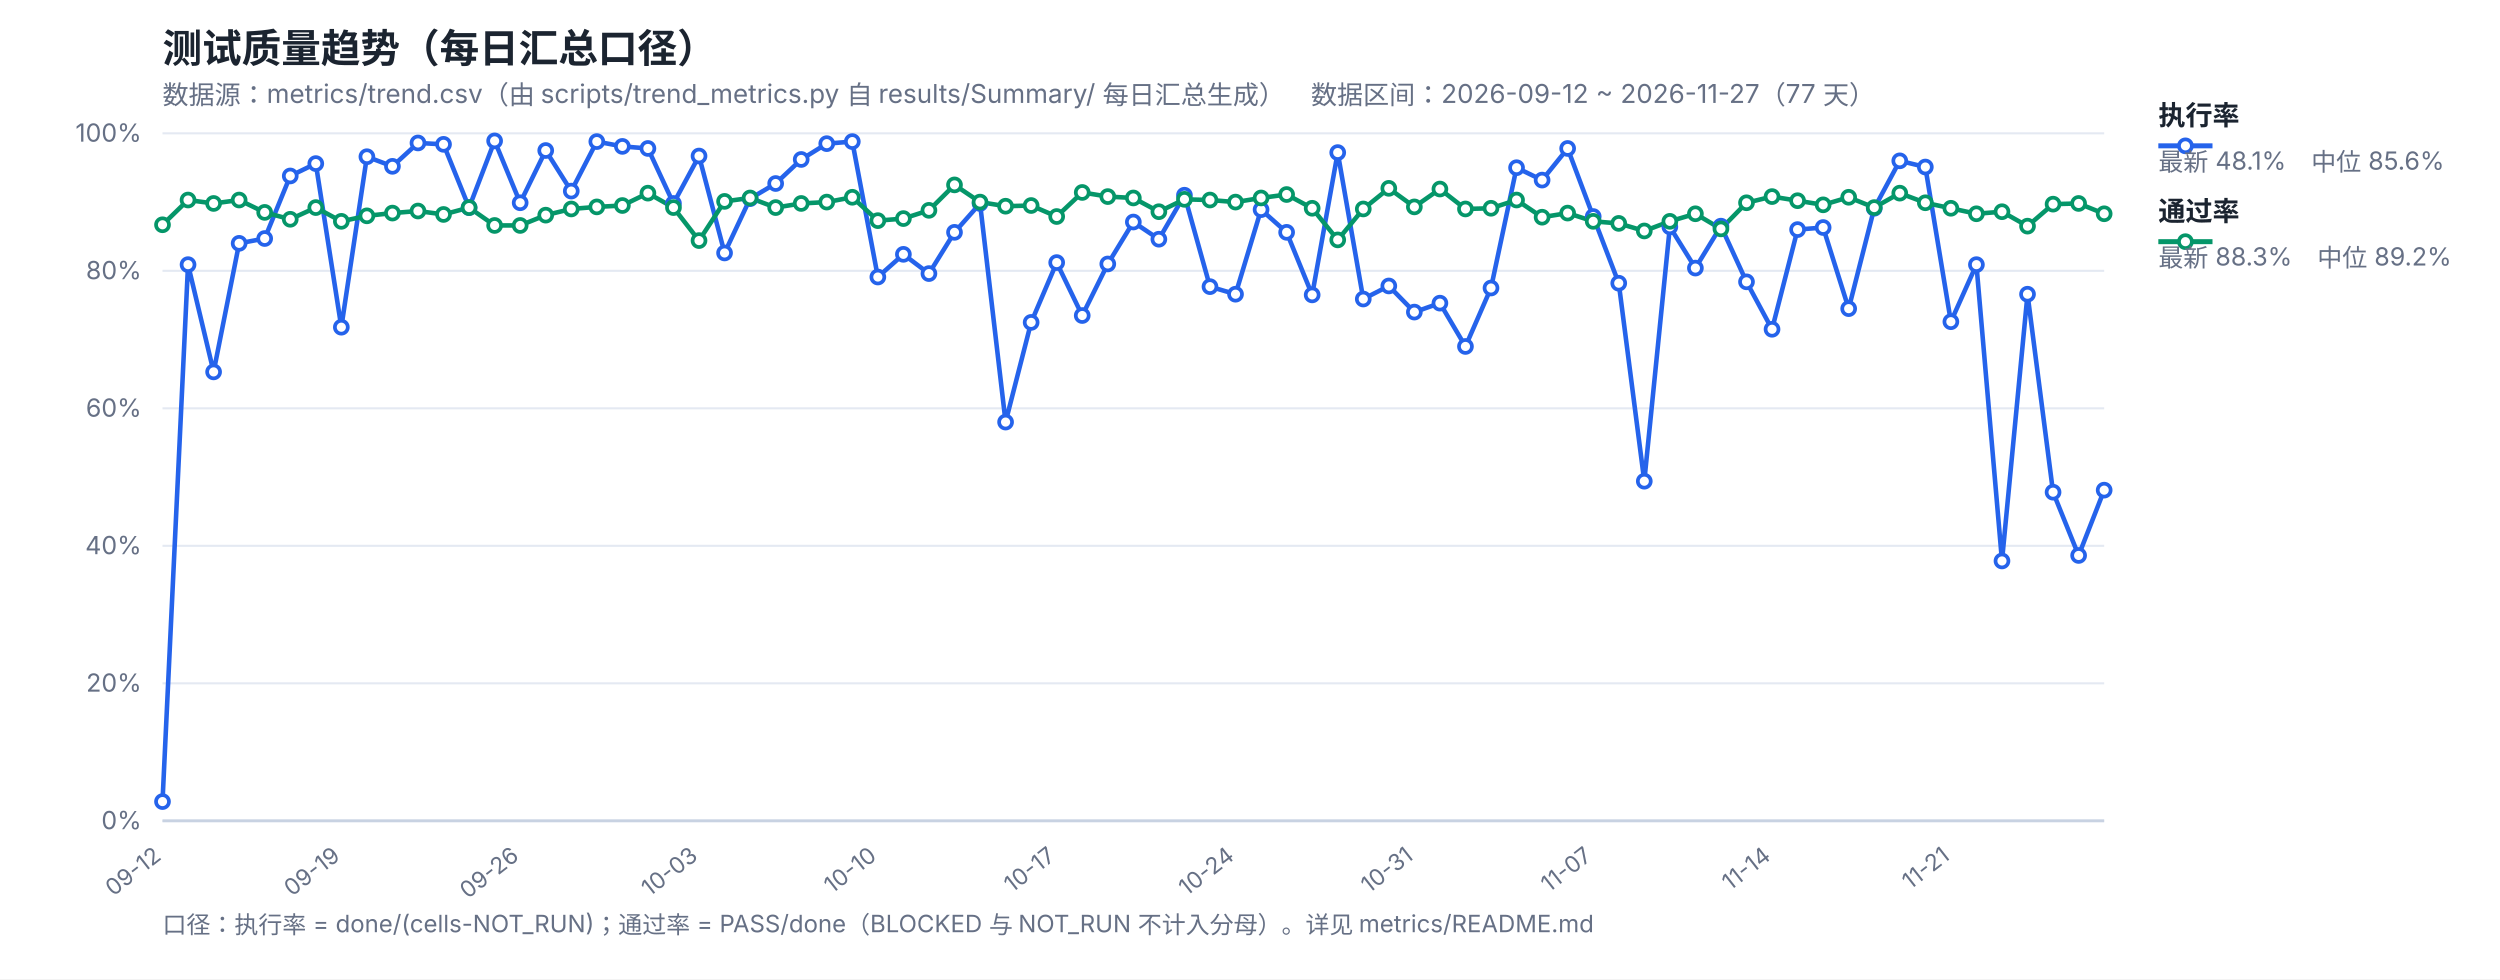
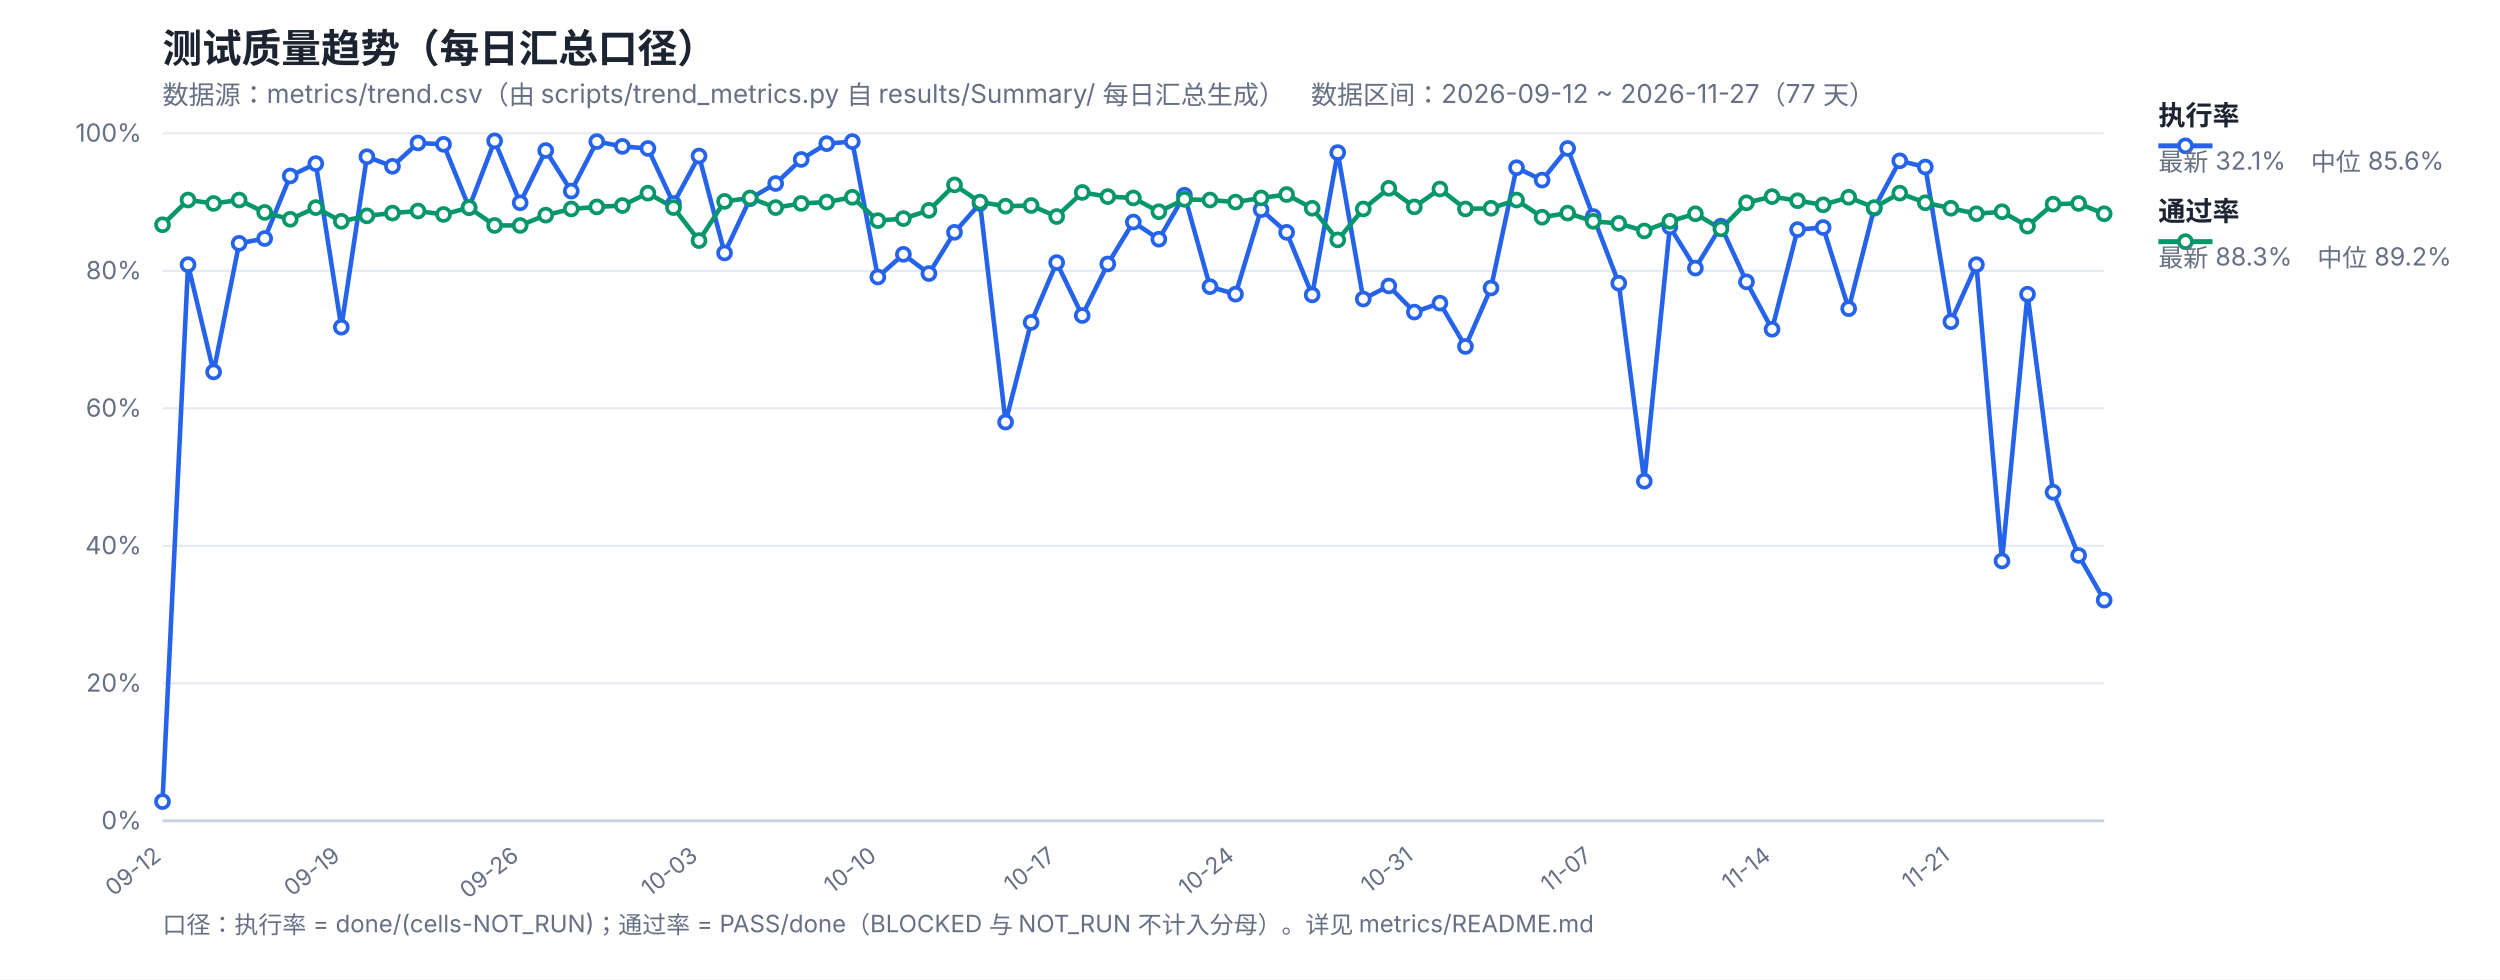
<svg xmlns="http://www.w3.org/2000/svg" width="1200" height="470" viewBox="0 0 1200 470" font-family="-apple-system,Segoe UI,Microsoft YaHei,sans-serif">
  <rect width="1200" height="470" fill="#ffffff" />
  <text x="78" y="30" font-size="19" font-weight="700" fill="#1b2430">测试质量趋势（每日汇总口径）</text>
  <text x="78" y="50" font-size="12.5" fill="#667085">数据源：metrics/trend.csv（由 scripts/trend_metrics.py 自 results/Summary/ 每日汇总生成）　数据区间：2026-09-12 ~ 2026-11-27（77 天）</text>
  <line x1="78" y1="394.0" x2="1010" y2="394.0" stroke="#e4e9f2" stroke-width="1" />
  <text x="68" y="398.0" font-size="12" fill="#667085" text-anchor="end">0%</text>
  <line x1="78" y1="328.0" x2="1010" y2="328.0" stroke="#e4e9f2" stroke-width="1" />
  <text x="68" y="332.0" font-size="12" fill="#667085" text-anchor="end">20%</text>
  <line x1="78" y1="262.0" x2="1010" y2="262.0" stroke="#e4e9f2" stroke-width="1" />
  <text x="68" y="266.0" font-size="12" fill="#667085" text-anchor="end">40%</text>
  <line x1="78" y1="196.0" x2="1010" y2="196.0" stroke="#e4e9f2" stroke-width="1" />
  <text x="68" y="200.0" font-size="12" fill="#667085" text-anchor="end">60%</text>
  <line x1="78" y1="130.0" x2="1010" y2="130.0" stroke="#e4e9f2" stroke-width="1" />
  <text x="68" y="134.0" font-size="12" fill="#667085" text-anchor="end">80%</text>
  <line x1="78" y1="64.0" x2="1010" y2="64.0" stroke="#e4e9f2" stroke-width="1" />
  <text x="68" y="68.0" font-size="12" fill="#667085" text-anchor="end">100%</text>
  <text x="78.0" y="412" font-size="11" fill="#667085" text-anchor="end" transform="rotate(-38 78.0 412)">09-12</text>
  <text x="163.84" y="412" font-size="11" fill="#667085" text-anchor="end" transform="rotate(-38 163.84 412)">09-19</text>
  <text x="249.68" y="412" font-size="11" fill="#667085" text-anchor="end" transform="rotate(-38 249.68 412)">09-26</text>
  <text x="335.53" y="412" font-size="11" fill="#667085" text-anchor="end" transform="rotate(-38 335.53 412)">10-03</text>
  <text x="421.37" y="412" font-size="11" fill="#667085" text-anchor="end" transform="rotate(-38 421.37 412)">10-10</text>
  <text x="507.21" y="412" font-size="11" fill="#667085" text-anchor="end" transform="rotate(-38 507.21 412)">10-17</text>
  <text x="593.05" y="412" font-size="11" fill="#667085" text-anchor="end" transform="rotate(-38 593.05 412)">10-24</text>
  <text x="678.89" y="412" font-size="11" fill="#667085" text-anchor="end" transform="rotate(-38 678.89 412)">10-31</text>
  <text x="764.74" y="412" font-size="11" fill="#667085" text-anchor="end" transform="rotate(-38 764.74 412)">11-07</text>
  <text x="850.58" y="412" font-size="11" fill="#667085" text-anchor="end" transform="rotate(-38 850.58 412)">11-14</text>
  <text x="936.42" y="412" font-size="11" fill="#667085" text-anchor="end" transform="rotate(-38 936.42 412)">11-21</text>
  <line x1="78" y1="394" x2="1010" y2="394" stroke="#c8d2e2" stroke-width="1.4" />
-   <polyline fill="none" stroke="#2563eb" stroke-width="2.2" stroke-linejoin="round" points="78.0,384.76 90.26,127.03 102.53,178.51 114.79,116.8 127.05,114.49 139.32,84.46 151.58,78.52 163.84,157.06 176.11,75.22 188.37,79.84 200.63,68.62 212.89,69.28 225.16,99.64 237.42,67.63 249.68,97.33 261.95,72.25 274.21,91.72 286.47,67.96 298.74,70.27 311.0,71.26 323.26,97.66 335.53,74.89 347.79,121.42 360.05,95.35 372.32,88.09 384.58,76.54 396.84,68.95 409.11,67.96 421.37,132.97 433.63,122.08 445.89,131.32 458.16,111.52 470.42,97.66 482.68,202.6 494.95,154.75 507.21,126.04 519.47,151.45 531.74,126.7 544.0,106.57 556.26,114.82 568.53,93.7 580.79,137.59 593.05,141.22 605.32,100.63 617.58,111.52 629.84,141.55 642.11,73.24 654.37,143.53 666.63,137.26 678.89,149.8 691.16,145.51 703.42,166.3 715.68,138.25 727.95,80.5 740.21,86.44 752.47,71.26 764.74,103.93 777.0,135.94 789.26,230.98 801.53,108.88 813.79,128.68 826.05,108.55 838.32,135.28 850.58,158.05 862.84,110.2 875.11,109.21 887.37,148.15 899.63,99.97 911.89,77.2 924.16,80.17 936.42,154.42 948.68,127.03 960.95,269.26 973.21,141.22 985.47,236.26 997.74,266.62 1010.0,235.27" />
+   <polyline fill="none" stroke="#2563eb" stroke-width="2.2" stroke-linejoin="round" points="78.0,384.76 90.26,127.03 102.53,178.51 114.79,116.8 127.05,114.49 139.32,84.46 151.58,78.52 163.84,157.06 176.11,75.22 188.37,79.84 200.63,68.62 212.89,69.28 225.16,99.64 237.42,67.63 249.68,97.33 261.95,72.25 274.21,91.72 286.47,67.96 298.74,70.27 311.0,71.26 323.26,97.66 335.53,74.89 347.79,121.42 360.05,95.35 372.32,88.09 384.58,76.54 396.84,68.95 409.11,67.96 421.37,132.97 433.63,122.08 445.89,131.32 458.16,111.52 470.42,97.66 482.68,202.6 494.95,154.75 507.21,126.04 519.47,151.45 531.74,126.7 544.0,106.57 556.26,114.82 568.53,93.7 580.79,137.59 593.05,141.22 605.32,100.63 617.58,111.52 629.84,141.55 642.11,73.24 654.37,143.53 666.63,137.26 678.89,149.8 691.16,145.51 703.42,166.3 715.68,138.25 727.95,80.5 740.21,86.44 752.47,71.26 764.74,103.93 777.0,135.94 789.26,230.98 801.53,108.88 813.79,128.68 826.05,108.55 838.32,135.28 850.58,158.05 862.84,110.2 875.11,109.21 887.37,148.15 899.63,99.97 911.89,77.2 924.16,80.17 936.42,154.42 948.68,127.03 960.95,269.26 973.21,141.22 985.47,236.26 997.74,266.62 1010.0,288.07" />
  <polyline fill="none" stroke="#059669" stroke-width="2.2" stroke-linejoin="round" points="78.0,107.89 90.26,96.01 102.53,97.66 114.79,96.01 127.05,101.95 139.32,105.25 151.58,99.64 163.84,106.24 176.11,103.6 188.37,102.28 200.63,101.29 212.89,102.94 225.16,99.64 237.42,108.22 249.68,108.22 261.95,103.27 274.21,100.3 286.47,99.31 298.74,98.65 311.0,92.71 323.26,99.64 335.53,115.48 347.79,96.67 360.05,95.02 372.32,99.64 384.58,97.66 396.84,97.0 409.11,94.69 421.37,105.91 433.63,104.92 445.89,100.96 458.16,88.75 470.42,97.0 482.68,98.98 494.95,98.65 507.21,103.93 519.47,92.38 531.74,94.36 544.0,95.02 556.26,101.62 568.53,95.68 580.79,96.01 593.05,97.0 605.32,95.02 617.58,93.37 629.84,99.97 642.11,115.15 654.37,100.3 666.63,90.4 678.89,99.31 691.16,90.73 703.42,100.3 715.68,99.97 727.95,96.01 740.21,104.26 752.47,102.28 764.74,106.24 777.0,107.23 789.26,110.86 801.53,106.24 813.79,102.61 826.05,109.87 838.32,97.33 850.58,94.36 862.84,96.34 875.11,98.32 887.37,94.69 899.63,99.64 911.89,92.71 924.16,97.33 936.42,99.97 948.68,102.61 960.95,101.62 973.21,108.55 985.47,97.99 997.74,97.66 1010.0,102.61" />
  <circle cx="78.0" cy="384.76" r="3.1" fill="#fff" stroke="#2563eb" stroke-width="1.8" />
  <circle cx="90.26" cy="127.03" r="3.1" fill="#fff" stroke="#2563eb" stroke-width="1.8" />
  <circle cx="102.53" cy="178.51" r="3.1" fill="#fff" stroke="#2563eb" stroke-width="1.8" />
  <circle cx="114.79" cy="116.8" r="3.1" fill="#fff" stroke="#2563eb" stroke-width="1.8" />
  <circle cx="127.05" cy="114.49" r="3.1" fill="#fff" stroke="#2563eb" stroke-width="1.8" />
  <circle cx="139.32" cy="84.46" r="3.1" fill="#fff" stroke="#2563eb" stroke-width="1.8" />
  <circle cx="151.58" cy="78.52" r="3.1" fill="#fff" stroke="#2563eb" stroke-width="1.8" />
  <circle cx="163.84" cy="157.06" r="3.1" fill="#fff" stroke="#2563eb" stroke-width="1.8" />
  <circle cx="176.11" cy="75.22" r="3.1" fill="#fff" stroke="#2563eb" stroke-width="1.8" />
  <circle cx="188.37" cy="79.84" r="3.1" fill="#fff" stroke="#2563eb" stroke-width="1.8" />
  <circle cx="200.63" cy="68.62" r="3.1" fill="#fff" stroke="#2563eb" stroke-width="1.8" />
  <circle cx="212.89" cy="69.28" r="3.1" fill="#fff" stroke="#2563eb" stroke-width="1.8" />
  <circle cx="225.16" cy="99.64" r="3.1" fill="#fff" stroke="#2563eb" stroke-width="1.8" />
  <circle cx="237.42" cy="67.63" r="3.1" fill="#fff" stroke="#2563eb" stroke-width="1.8" />
  <circle cx="249.68" cy="97.33" r="3.1" fill="#fff" stroke="#2563eb" stroke-width="1.8" />
  <circle cx="261.95" cy="72.25" r="3.1" fill="#fff" stroke="#2563eb" stroke-width="1.8" />
  <circle cx="274.21" cy="91.72" r="3.1" fill="#fff" stroke="#2563eb" stroke-width="1.8" />
  <circle cx="286.47" cy="67.96" r="3.1" fill="#fff" stroke="#2563eb" stroke-width="1.8" />
  <circle cx="298.74" cy="70.27" r="3.1" fill="#fff" stroke="#2563eb" stroke-width="1.8" />
  <circle cx="311.0" cy="71.26" r="3.1" fill="#fff" stroke="#2563eb" stroke-width="1.8" />
  <circle cx="323.26" cy="97.66" r="3.1" fill="#fff" stroke="#2563eb" stroke-width="1.8" />
  <circle cx="335.53" cy="74.89" r="3.1" fill="#fff" stroke="#2563eb" stroke-width="1.8" />
  <circle cx="347.79" cy="121.42" r="3.1" fill="#fff" stroke="#2563eb" stroke-width="1.8" />
  <circle cx="360.05" cy="95.35" r="3.1" fill="#fff" stroke="#2563eb" stroke-width="1.8" />
  <circle cx="372.32" cy="88.09" r="3.1" fill="#fff" stroke="#2563eb" stroke-width="1.8" />
  <circle cx="384.58" cy="76.54" r="3.1" fill="#fff" stroke="#2563eb" stroke-width="1.8" />
  <circle cx="396.84" cy="68.95" r="3.1" fill="#fff" stroke="#2563eb" stroke-width="1.8" />
  <circle cx="409.11" cy="67.96" r="3.1" fill="#fff" stroke="#2563eb" stroke-width="1.8" />
  <circle cx="421.37" cy="132.97" r="3.1" fill="#fff" stroke="#2563eb" stroke-width="1.8" />
  <circle cx="433.63" cy="122.08" r="3.1" fill="#fff" stroke="#2563eb" stroke-width="1.8" />
  <circle cx="445.89" cy="131.32" r="3.1" fill="#fff" stroke="#2563eb" stroke-width="1.8" />
  <circle cx="458.16" cy="111.52" r="3.1" fill="#fff" stroke="#2563eb" stroke-width="1.8" />
  <circle cx="470.42" cy="97.66" r="3.1" fill="#fff" stroke="#2563eb" stroke-width="1.8" />
  <circle cx="482.68" cy="202.6" r="3.1" fill="#fff" stroke="#2563eb" stroke-width="1.8" />
  <circle cx="494.95" cy="154.75" r="3.1" fill="#fff" stroke="#2563eb" stroke-width="1.8" />
  <circle cx="507.21" cy="126.04" r="3.1" fill="#fff" stroke="#2563eb" stroke-width="1.8" />
  <circle cx="519.47" cy="151.45" r="3.1" fill="#fff" stroke="#2563eb" stroke-width="1.8" />
  <circle cx="531.74" cy="126.7" r="3.1" fill="#fff" stroke="#2563eb" stroke-width="1.8" />
  <circle cx="544.0" cy="106.57" r="3.1" fill="#fff" stroke="#2563eb" stroke-width="1.8" />
  <circle cx="556.26" cy="114.82" r="3.1" fill="#fff" stroke="#2563eb" stroke-width="1.8" />
  <circle cx="568.53" cy="93.7" r="3.1" fill="#fff" stroke="#2563eb" stroke-width="1.8" />
  <circle cx="580.79" cy="137.59" r="3.1" fill="#fff" stroke="#2563eb" stroke-width="1.8" />
  <circle cx="593.05" cy="141.22" r="3.1" fill="#fff" stroke="#2563eb" stroke-width="1.8" />
  <circle cx="605.32" cy="100.63" r="3.1" fill="#fff" stroke="#2563eb" stroke-width="1.8" />
  <circle cx="617.58" cy="111.52" r="3.1" fill="#fff" stroke="#2563eb" stroke-width="1.8" />
  <circle cx="629.84" cy="141.55" r="3.1" fill="#fff" stroke="#2563eb" stroke-width="1.8" />
  <circle cx="642.11" cy="73.24" r="3.1" fill="#fff" stroke="#2563eb" stroke-width="1.8" />
  <circle cx="654.37" cy="143.53" r="3.1" fill="#fff" stroke="#2563eb" stroke-width="1.8" />
  <circle cx="666.63" cy="137.26" r="3.1" fill="#fff" stroke="#2563eb" stroke-width="1.8" />
  <circle cx="678.89" cy="149.8" r="3.1" fill="#fff" stroke="#2563eb" stroke-width="1.8" />
  <circle cx="691.16" cy="145.51" r="3.1" fill="#fff" stroke="#2563eb" stroke-width="1.8" />
  <circle cx="703.42" cy="166.3" r="3.1" fill="#fff" stroke="#2563eb" stroke-width="1.8" />
  <circle cx="715.68" cy="138.25" r="3.1" fill="#fff" stroke="#2563eb" stroke-width="1.8" />
  <circle cx="727.95" cy="80.5" r="3.1" fill="#fff" stroke="#2563eb" stroke-width="1.8" />
  <circle cx="740.21" cy="86.44" r="3.1" fill="#fff" stroke="#2563eb" stroke-width="1.8" />
  <circle cx="752.47" cy="71.26" r="3.1" fill="#fff" stroke="#2563eb" stroke-width="1.8" />
  <circle cx="764.74" cy="103.93" r="3.1" fill="#fff" stroke="#2563eb" stroke-width="1.8" />
  <circle cx="777.0" cy="135.94" r="3.1" fill="#fff" stroke="#2563eb" stroke-width="1.8" />
  <circle cx="789.26" cy="230.98" r="3.1" fill="#fff" stroke="#2563eb" stroke-width="1.8" />
  <circle cx="801.53" cy="108.88" r="3.1" fill="#fff" stroke="#2563eb" stroke-width="1.8" />
  <circle cx="813.79" cy="128.68" r="3.1" fill="#fff" stroke="#2563eb" stroke-width="1.8" />
  <circle cx="826.05" cy="108.55" r="3.1" fill="#fff" stroke="#2563eb" stroke-width="1.8" />
  <circle cx="838.32" cy="135.28" r="3.1" fill="#fff" stroke="#2563eb" stroke-width="1.8" />
  <circle cx="850.58" cy="158.05" r="3.1" fill="#fff" stroke="#2563eb" stroke-width="1.8" />
  <circle cx="862.84" cy="110.2" r="3.1" fill="#fff" stroke="#2563eb" stroke-width="1.8" />
  <circle cx="875.11" cy="109.21" r="3.1" fill="#fff" stroke="#2563eb" stroke-width="1.8" />
  <circle cx="887.37" cy="148.15" r="3.1" fill="#fff" stroke="#2563eb" stroke-width="1.8" />
  <circle cx="899.63" cy="99.97" r="3.1" fill="#fff" stroke="#2563eb" stroke-width="1.8" />
  <circle cx="911.89" cy="77.2" r="3.1" fill="#fff" stroke="#2563eb" stroke-width="1.8" />
  <circle cx="924.16" cy="80.17" r="3.1" fill="#fff" stroke="#2563eb" stroke-width="1.8" />
  <circle cx="936.42" cy="154.42" r="3.1" fill="#fff" stroke="#2563eb" stroke-width="1.8" />
  <circle cx="948.68" cy="127.03" r="3.1" fill="#fff" stroke="#2563eb" stroke-width="1.8" />
  <circle cx="960.95" cy="269.26" r="3.1" fill="#fff" stroke="#2563eb" stroke-width="1.8" />
  <circle cx="973.21" cy="141.22" r="3.1" fill="#fff" stroke="#2563eb" stroke-width="1.8" />
  <circle cx="985.47" cy="236.26" r="3.1" fill="#fff" stroke="#2563eb" stroke-width="1.8" />
  <circle cx="997.74" cy="266.62" r="3.1" fill="#fff" stroke="#2563eb" stroke-width="1.8" />
-   <circle cx="1010.0" cy="235.27" r="3.1" fill="#fff" stroke="#2563eb" stroke-width="1.8" />
+   <circle cx="1010.0" cy="288.07" r="3.1" fill="#fff" stroke="#2563eb" stroke-width="1.8" />
  <circle cx="78.0" cy="107.89" r="3.1" fill="#fff" stroke="#059669" stroke-width="1.8" />
  <circle cx="90.26" cy="96.01" r="3.1" fill="#fff" stroke="#059669" stroke-width="1.8" />
  <circle cx="102.53" cy="97.66" r="3.1" fill="#fff" stroke="#059669" stroke-width="1.8" />
  <circle cx="114.79" cy="96.01" r="3.1" fill="#fff" stroke="#059669" stroke-width="1.8" />
  <circle cx="127.05" cy="101.95" r="3.1" fill="#fff" stroke="#059669" stroke-width="1.8" />
  <circle cx="139.32" cy="105.25" r="3.1" fill="#fff" stroke="#059669" stroke-width="1.8" />
  <circle cx="151.58" cy="99.64" r="3.1" fill="#fff" stroke="#059669" stroke-width="1.8" />
  <circle cx="163.84" cy="106.24" r="3.1" fill="#fff" stroke="#059669" stroke-width="1.8" />
  <circle cx="176.11" cy="103.6" r="3.1" fill="#fff" stroke="#059669" stroke-width="1.8" />
  <circle cx="188.37" cy="102.28" r="3.1" fill="#fff" stroke="#059669" stroke-width="1.8" />
  <circle cx="200.63" cy="101.29" r="3.1" fill="#fff" stroke="#059669" stroke-width="1.8" />
  <circle cx="212.89" cy="102.94" r="3.1" fill="#fff" stroke="#059669" stroke-width="1.8" />
  <circle cx="225.16" cy="99.64" r="3.1" fill="#fff" stroke="#059669" stroke-width="1.8" />
  <circle cx="237.42" cy="108.22" r="3.1" fill="#fff" stroke="#059669" stroke-width="1.8" />
  <circle cx="249.68" cy="108.22" r="3.1" fill="#fff" stroke="#059669" stroke-width="1.8" />
  <circle cx="261.95" cy="103.27" r="3.1" fill="#fff" stroke="#059669" stroke-width="1.8" />
  <circle cx="274.21" cy="100.3" r="3.1" fill="#fff" stroke="#059669" stroke-width="1.8" />
  <circle cx="286.47" cy="99.31" r="3.1" fill="#fff" stroke="#059669" stroke-width="1.8" />
  <circle cx="298.74" cy="98.65" r="3.1" fill="#fff" stroke="#059669" stroke-width="1.8" />
  <circle cx="311.0" cy="92.71" r="3.1" fill="#fff" stroke="#059669" stroke-width="1.8" />
  <circle cx="323.26" cy="99.64" r="3.1" fill="#fff" stroke="#059669" stroke-width="1.8" />
  <circle cx="335.53" cy="115.48" r="3.1" fill="#fff" stroke="#059669" stroke-width="1.8" />
  <circle cx="347.79" cy="96.67" r="3.1" fill="#fff" stroke="#059669" stroke-width="1.8" />
  <circle cx="360.05" cy="95.02" r="3.1" fill="#fff" stroke="#059669" stroke-width="1.8" />
  <circle cx="372.32" cy="99.64" r="3.1" fill="#fff" stroke="#059669" stroke-width="1.8" />
  <circle cx="384.58" cy="97.66" r="3.1" fill="#fff" stroke="#059669" stroke-width="1.8" />
  <circle cx="396.84" cy="97.0" r="3.1" fill="#fff" stroke="#059669" stroke-width="1.8" />
  <circle cx="409.11" cy="94.69" r="3.1" fill="#fff" stroke="#059669" stroke-width="1.8" />
  <circle cx="421.37" cy="105.91" r="3.1" fill="#fff" stroke="#059669" stroke-width="1.8" />
  <circle cx="433.63" cy="104.92" r="3.1" fill="#fff" stroke="#059669" stroke-width="1.8" />
  <circle cx="445.89" cy="100.96" r="3.1" fill="#fff" stroke="#059669" stroke-width="1.8" />
  <circle cx="458.16" cy="88.75" r="3.1" fill="#fff" stroke="#059669" stroke-width="1.8" />
  <circle cx="470.42" cy="97.0" r="3.1" fill="#fff" stroke="#059669" stroke-width="1.8" />
  <circle cx="482.68" cy="98.98" r="3.1" fill="#fff" stroke="#059669" stroke-width="1.8" />
  <circle cx="494.95" cy="98.65" r="3.1" fill="#fff" stroke="#059669" stroke-width="1.8" />
  <circle cx="507.21" cy="103.93" r="3.1" fill="#fff" stroke="#059669" stroke-width="1.8" />
  <circle cx="519.47" cy="92.38" r="3.1" fill="#fff" stroke="#059669" stroke-width="1.8" />
  <circle cx="531.74" cy="94.36" r="3.1" fill="#fff" stroke="#059669" stroke-width="1.8" />
  <circle cx="544.0" cy="95.02" r="3.1" fill="#fff" stroke="#059669" stroke-width="1.8" />
  <circle cx="556.26" cy="101.62" r="3.1" fill="#fff" stroke="#059669" stroke-width="1.8" />
  <circle cx="568.53" cy="95.68" r="3.1" fill="#fff" stroke="#059669" stroke-width="1.8" />
  <circle cx="580.79" cy="96.01" r="3.1" fill="#fff" stroke="#059669" stroke-width="1.8" />
  <circle cx="593.05" cy="97.0" r="3.1" fill="#fff" stroke="#059669" stroke-width="1.8" />
  <circle cx="605.32" cy="95.02" r="3.1" fill="#fff" stroke="#059669" stroke-width="1.8" />
  <circle cx="617.58" cy="93.37" r="3.1" fill="#fff" stroke="#059669" stroke-width="1.8" />
  <circle cx="629.84" cy="99.97" r="3.1" fill="#fff" stroke="#059669" stroke-width="1.8" />
  <circle cx="642.11" cy="115.15" r="3.1" fill="#fff" stroke="#059669" stroke-width="1.8" />
  <circle cx="654.37" cy="100.3" r="3.1" fill="#fff" stroke="#059669" stroke-width="1.8" />
  <circle cx="666.63" cy="90.4" r="3.1" fill="#fff" stroke="#059669" stroke-width="1.8" />
  <circle cx="678.89" cy="99.31" r="3.1" fill="#fff" stroke="#059669" stroke-width="1.8" />
  <circle cx="691.16" cy="90.73" r="3.1" fill="#fff" stroke="#059669" stroke-width="1.8" />
  <circle cx="703.42" cy="100.3" r="3.1" fill="#fff" stroke="#059669" stroke-width="1.8" />
  <circle cx="715.68" cy="99.97" r="3.1" fill="#fff" stroke="#059669" stroke-width="1.8" />
  <circle cx="727.95" cy="96.01" r="3.1" fill="#fff" stroke="#059669" stroke-width="1.8" />
  <circle cx="740.21" cy="104.26" r="3.1" fill="#fff" stroke="#059669" stroke-width="1.8" />
  <circle cx="752.47" cy="102.28" r="3.1" fill="#fff" stroke="#059669" stroke-width="1.8" />
  <circle cx="764.74" cy="106.24" r="3.1" fill="#fff" stroke="#059669" stroke-width="1.8" />
  <circle cx="777.0" cy="107.23" r="3.1" fill="#fff" stroke="#059669" stroke-width="1.8" />
  <circle cx="789.26" cy="110.86" r="3.1" fill="#fff" stroke="#059669" stroke-width="1.8" />
  <circle cx="801.53" cy="106.24" r="3.1" fill="#fff" stroke="#059669" stroke-width="1.8" />
  <circle cx="813.79" cy="102.61" r="3.1" fill="#fff" stroke="#059669" stroke-width="1.8" />
  <circle cx="826.05" cy="109.87" r="3.1" fill="#fff" stroke="#059669" stroke-width="1.8" />
  <circle cx="838.32" cy="97.33" r="3.1" fill="#fff" stroke="#059669" stroke-width="1.8" />
  <circle cx="850.58" cy="94.36" r="3.1" fill="#fff" stroke="#059669" stroke-width="1.8" />
  <circle cx="862.84" cy="96.34" r="3.1" fill="#fff" stroke="#059669" stroke-width="1.8" />
  <circle cx="875.11" cy="98.32" r="3.1" fill="#fff" stroke="#059669" stroke-width="1.8" />
  <circle cx="887.37" cy="94.69" r="3.1" fill="#fff" stroke="#059669" stroke-width="1.8" />
  <circle cx="899.63" cy="99.64" r="3.1" fill="#fff" stroke="#059669" stroke-width="1.8" />
  <circle cx="911.89" cy="92.71" r="3.1" fill="#fff" stroke="#059669" stroke-width="1.8" />
  <circle cx="924.16" cy="97.33" r="3.1" fill="#fff" stroke="#059669" stroke-width="1.8" />
  <circle cx="936.42" cy="99.97" r="3.1" fill="#fff" stroke="#059669" stroke-width="1.8" />
  <circle cx="948.68" cy="102.61" r="3.1" fill="#fff" stroke="#059669" stroke-width="1.8" />
  <circle cx="960.95" cy="101.62" r="3.1" fill="#fff" stroke="#059669" stroke-width="1.8" />
  <circle cx="973.21" cy="108.55" r="3.1" fill="#fff" stroke="#059669" stroke-width="1.8" />
  <circle cx="985.47" cy="97.99" r="3.1" fill="#fff" stroke="#059669" stroke-width="1.8" />
  <circle cx="997.74" cy="97.66" r="3.1" fill="#fff" stroke="#059669" stroke-width="1.8" />
  <circle cx="1010.0" cy="102.61" r="3.1" fill="#fff" stroke="#059669" stroke-width="1.8" />
  <line x1="1036" y1="70" x2="1062" y2="70" stroke="#2563eb" stroke-width="2.4" />
  <circle cx="1049" cy="70" r="3.1" fill="#fff" stroke="#2563eb" stroke-width="1.8" />
  <text x="1036" y="60" font-size="13" font-weight="600" fill="#1b2430">执行率</text>
-   <text x="1036" y="82" font-size="12" fill="#667085">最新 48.1%　中位 85.6%</text>
+   <text x="1036" y="82" font-size="12" fill="#667085">最新 32.1%　中位 85.6%</text>
  <line x1="1036" y1="116" x2="1062" y2="116" stroke="#059669" stroke-width="2.4" />
  <circle cx="1049" cy="116" r="3.1" fill="#fff" stroke="#059669" stroke-width="1.8" />
  <text x="1036" y="106" font-size="13" font-weight="600" fill="#1b2430">通过率</text>
  <text x="1036" y="128" font-size="12" fill="#667085">最新 88.3%　中位 89.2%</text>
  <text x="78" y="448" font-size="11.5" fill="#667085">口径：执行率 = done/(cells-NOT_RUN)；通过率 = PASS/done（BLOCKED 与 NOT_RUN 不计入分母）。详见 metrics/README.md</text>
</svg>
